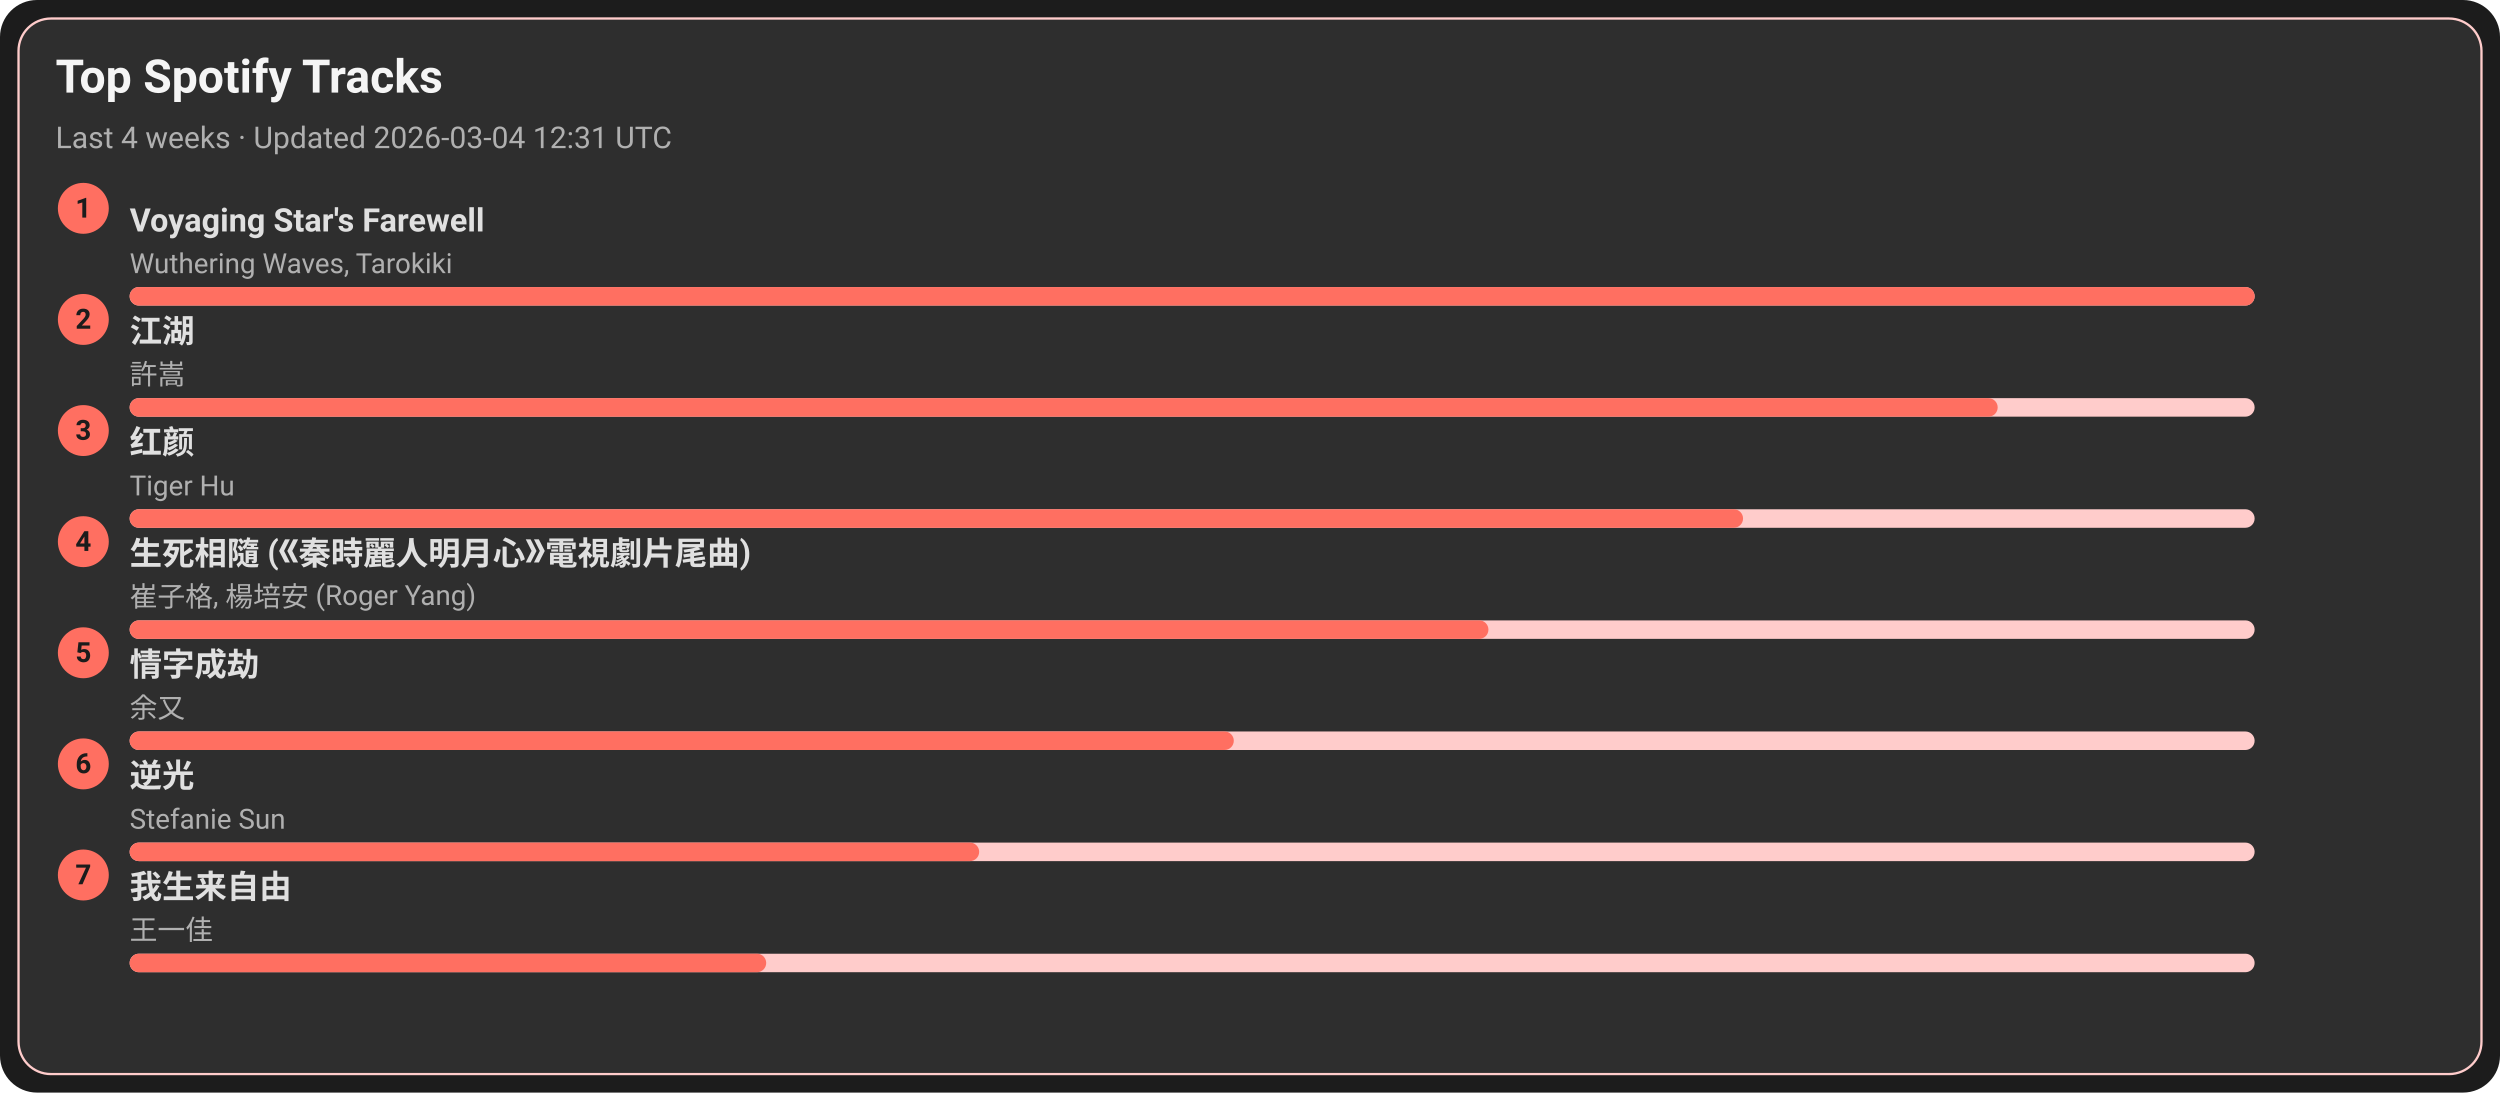
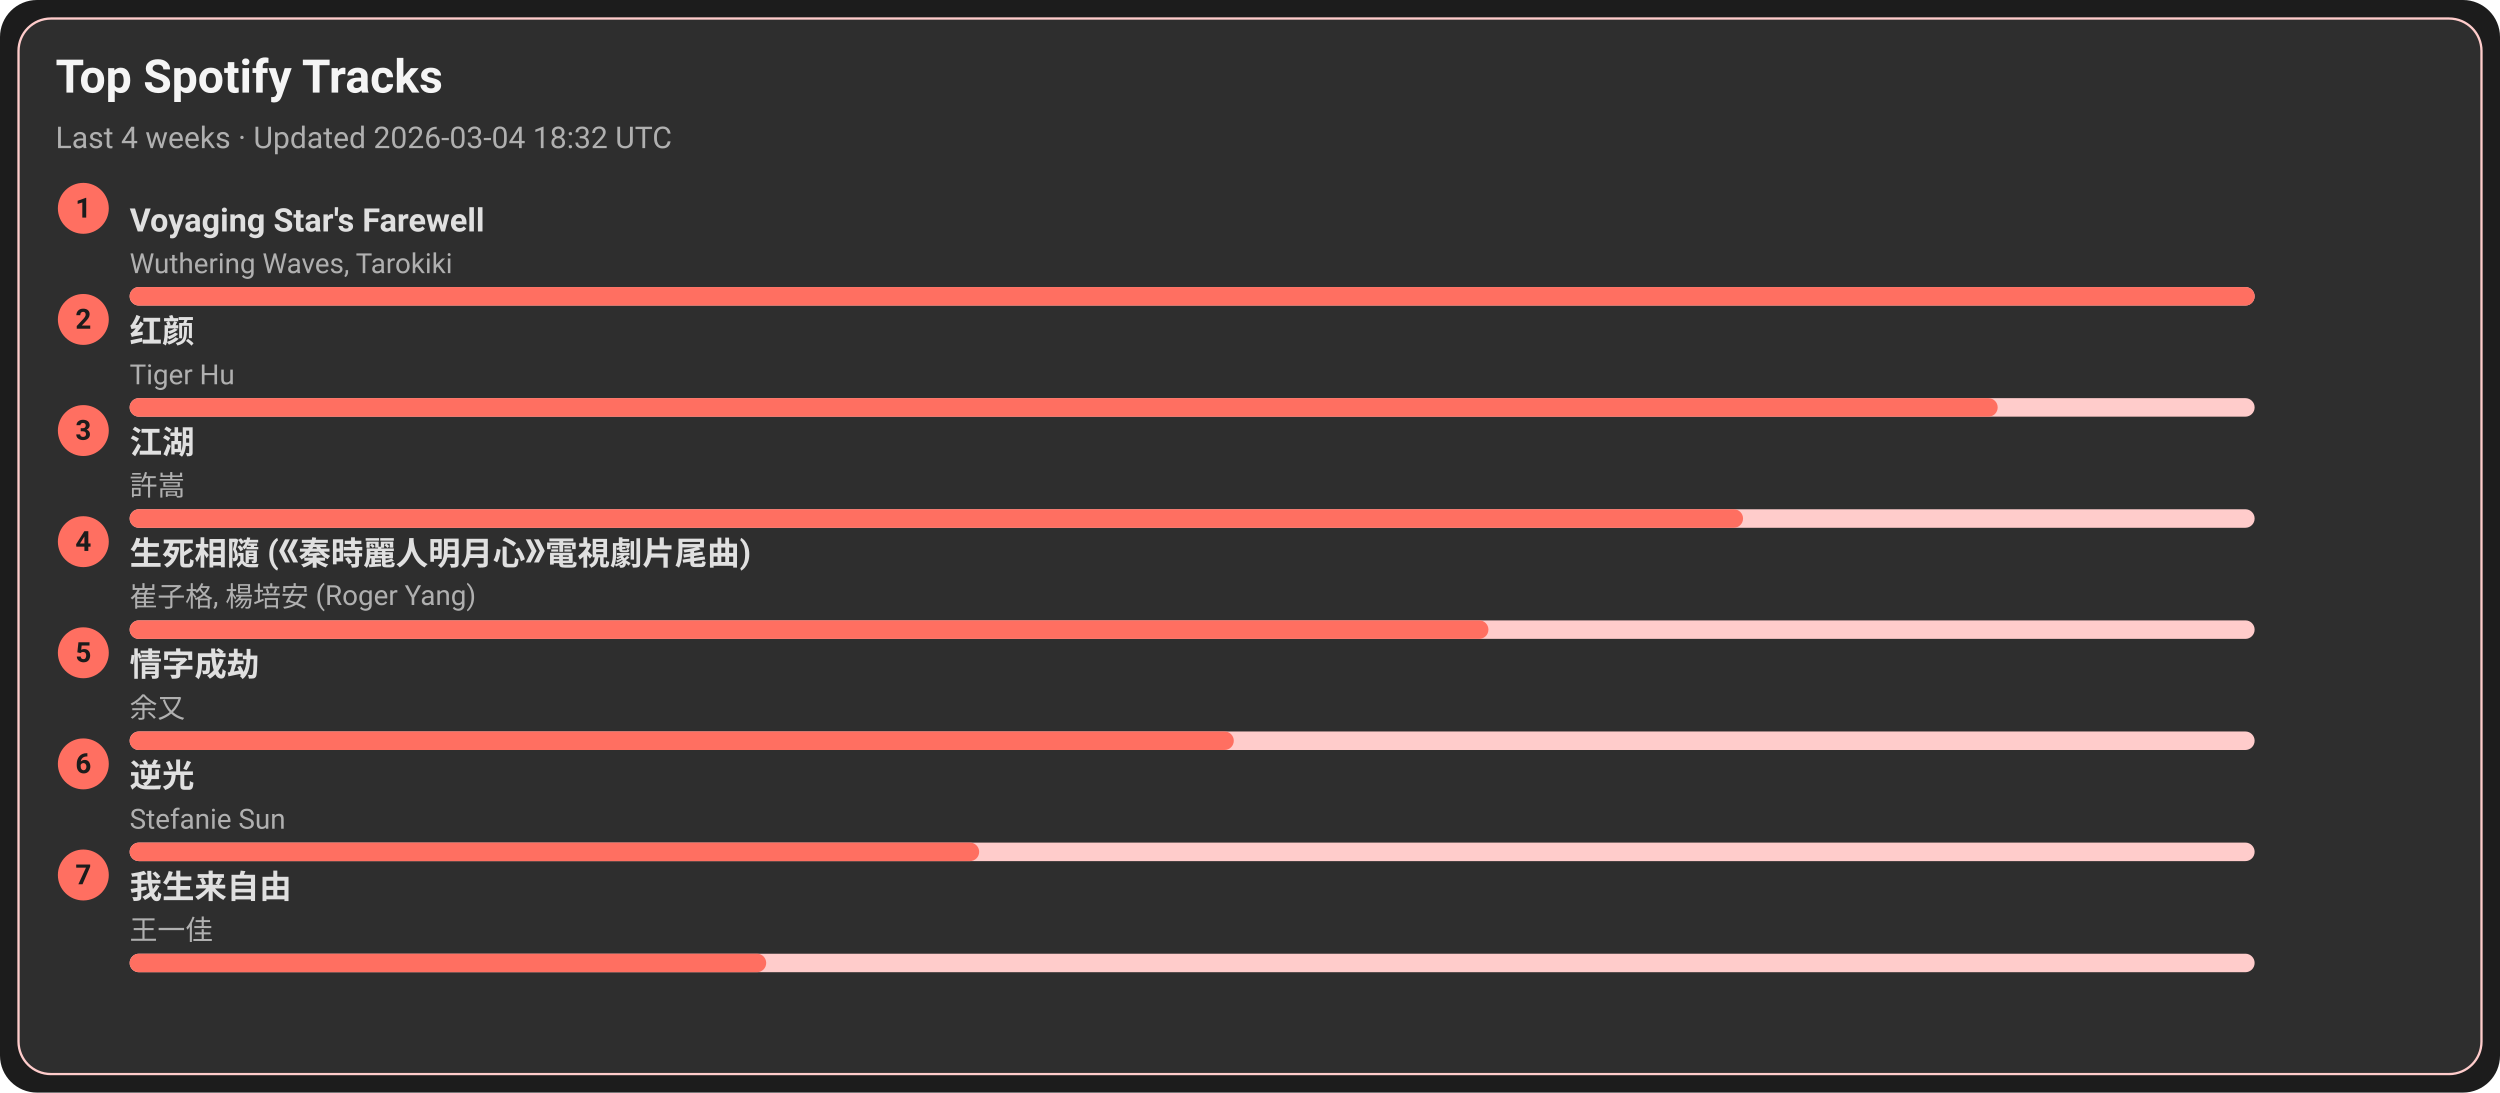
<svg xmlns="http://www.w3.org/2000/svg" width="1080" height="472" viewBox="0 0 1080 472">
  <style>text{font-family:-apple-system,BlinkMacSystemFont,Segoe UI,Roboto,Ubuntu,Helvetica Neue,Arial,Noto Sans,sans-serif}</style>
  <rect width="1080" height="472" rx="16" fill="#1c1c1c" />
  <rect x="8" y="8" width="1064" height="456" rx="14" fill="#2e2e2e" stroke="#ffcccb" />
  <text x="24" y="40" font-size="20" fill="#f5f5f5" font-weight="600">Top Spotify Tracks</text>
-   <text x="24" y="64" font-size="13" fill="#b0b0b0">Last 4 weeks · Updated 2026-03-04 12:31 UTC</text>
+   <text x="24" y="64" font-size="13" fill="#b0b0b0">Last 4 weeks · Updated 2026-03-04 18:32 UTC</text>
  <circle cx="36" cy="90" r="11" fill="#ff6f61" />
  <text x="36" y="94" text-anchor="middle" font-size="12" fill="#1c1c1c" font-weight="700">1</text>
  <a href="https://open.spotify.com/track/3uI2KolgU1Pt41ywffsggr" target="_blank" rel="noopener noreferrer">
    <text x="56" y="100" font-size="14" fill="#e0e0e0" font-weight="600">Voyaging Star's Farewell</text>
  </a>
  <text x="56" y="118" font-size="12" fill="#b0b0b0">Wuthering Waves, Tarokiki</text>
  <rect x="56" y="124" width="918" height="8" rx="4" fill="#ffcccb" />
  <rect x="56" y="124" width="918" height="8" rx="4" fill="#ff6f61" />
  <circle cx="36" cy="138" r="11" fill="#ff6f61" />
  <text x="36" y="142" text-anchor="middle" font-size="12" fill="#1c1c1c" font-weight="700">2</text>
-   <a href="https://open.spotify.com/track/03PCdwqajii1xgp7WIozzC" target="_blank" rel="noopener noreferrer">
-     <text x="56" y="148" font-size="14" fill="#e0e0e0" font-weight="600">江湖</text>
+   <a href="https://open.spotify.com/track/6Q7OE4tvrUOIvIDY2EC5Im" target="_blank" rel="noopener noreferrer">
+     <text x="56" y="148" font-size="14" fill="#e0e0e0" font-weight="600">红颜</text>
  </a>
-   <text x="56" y="166" font-size="12" fill="#b0b0b0">許嵩</text>
+   <text x="56" y="166" font-size="12" fill="#b0b0b0">Tiger Hu</text>
  <rect x="56" y="172" width="918" height="8" rx="4" fill="#ffcccb" />
  <rect x="56" y="172" width="807" height="8" rx="4" fill="#ff6f61" />
  <circle cx="36" cy="186" r="11" fill="#ff6f61" />
  <text x="36" y="190" text-anchor="middle" font-size="12" fill="#1c1c1c" font-weight="700">3</text>
-   <a href="https://open.spotify.com/track/6Q7OE4tvrUOIvIDY2EC5Im" target="_blank" rel="noopener noreferrer">
-     <text x="56" y="196" font-size="14" fill="#e0e0e0" font-weight="600">红颜</text>
+   <a href="https://open.spotify.com/track/03PCdwqajii1xgp7WIozzC" target="_blank" rel="noopener noreferrer">
+     <text x="56" y="196" font-size="14" fill="#e0e0e0" font-weight="600">江湖</text>
  </a>
-   <text x="56" y="214" font-size="12" fill="#b0b0b0">Tiger Hu</text>
+   <text x="56" y="214" font-size="12" fill="#b0b0b0">許嵩</text>
  <rect x="56" y="220" width="918" height="8" rx="4" fill="#ffcccb" />
  <rect x="56" y="220" width="697" height="8" rx="4" fill="#ff6f61" />
  <circle cx="36" cy="234" r="11" fill="#ff6f61" />
  <text x="36" y="238" text-anchor="middle" font-size="12" fill="#1c1c1c" font-weight="700">4</text>
  <a href="https://open.spotify.com/track/6qiDtcYiZOQ4HRuC8U55EM" target="_blank" rel="noopener noreferrer">
    <text x="56" y="244" font-size="14" fill="#e0e0e0" font-weight="600">生死相隨 (《秦時麗人明月心》電視劇片尾曲)</text>
  </a>
  <text x="56" y="262" font-size="12" fill="#b0b0b0">崔子格, 楊培安 (Roger Yang)</text>
  <rect x="56" y="268" width="918" height="8" rx="4" fill="#ffcccb" />
  <rect x="56" y="268" width="587" height="8" rx="4" fill="#ff6f61" />
  <circle cx="36" cy="282" r="11" fill="#ff6f61" />
  <text x="36" y="286" text-anchor="middle" font-size="12" fill="#1c1c1c" font-weight="700">5</text>
  <a href="https://open.spotify.com/track/6PLof7Z5mvbp9im83J4m3m" target="_blank" rel="noopener noreferrer">
    <text x="56" y="292" font-size="14" fill="#e0e0e0" font-weight="600">情字成劫</text>
  </a>
  <text x="56" y="310" font-size="12" fill="#b0b0b0">余又</text>
  <rect x="56" y="316" width="918" height="8" rx="4" fill="#ffcccb" />
  <rect x="56" y="316" width="477" height="8" rx="4" fill="#ff6f61" />
  <circle cx="36" cy="330" r="11" fill="#ff6f61" />
  <text x="36" y="334" text-anchor="middle" font-size="12" fill="#1c1c1c" font-weight="700">6</text>
  <a href="https://open.spotify.com/track/4x1hB3Yg01Aq6J6q0deS9M" target="_blank" rel="noopener noreferrer">
    <text x="56" y="340" font-size="14" fill="#e0e0e0" font-weight="600">逆光</text>
  </a>
  <text x="56" y="358" font-size="12" fill="#b0b0b0">Stefanie Sun</text>
  <rect x="56" y="364" width="918" height="8" rx="4" fill="#ffcccb" />
  <rect x="56" y="364" width="367" height="8" rx="4" fill="#ff6f61" />
  <circle cx="36" cy="378" r="11" fill="#ff6f61" />
  <text x="36" y="382" text-anchor="middle" font-size="12" fill="#1c1c1c" font-weight="700">7</text>
  <a href="https://open.spotify.com/track/0NXE97iU5uBlBrTk0CecSW" target="_blank" rel="noopener noreferrer">
    <text x="56" y="388" font-size="14" fill="#e0e0e0" font-weight="600">我生来自由</text>
  </a>
  <text x="56" y="406" font-size="12" fill="#b0b0b0">王一佳</text>
  <rect x="56" y="412" width="918" height="8" rx="4" fill="#ffcccb" />
  <rect x="56" y="412" width="275" height="8" rx="4" fill="#ff6f61" />
</svg>
